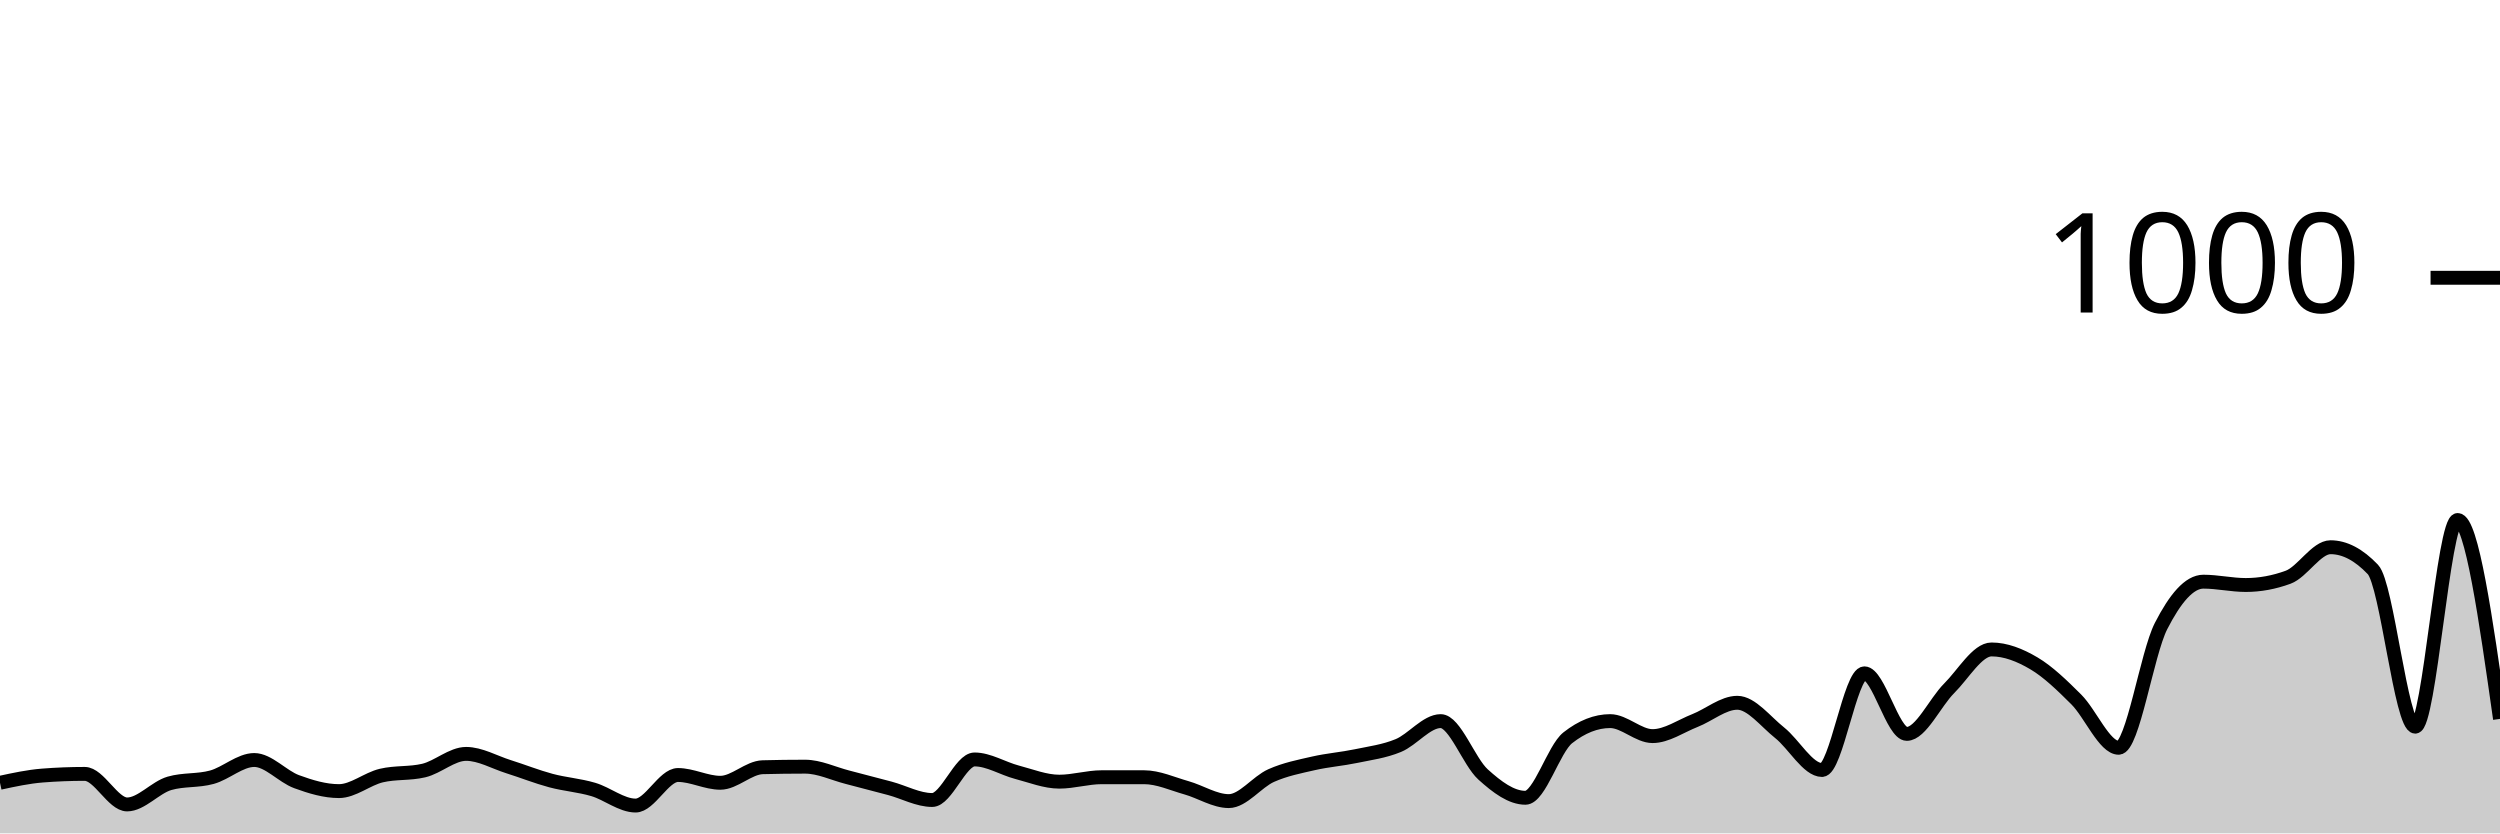
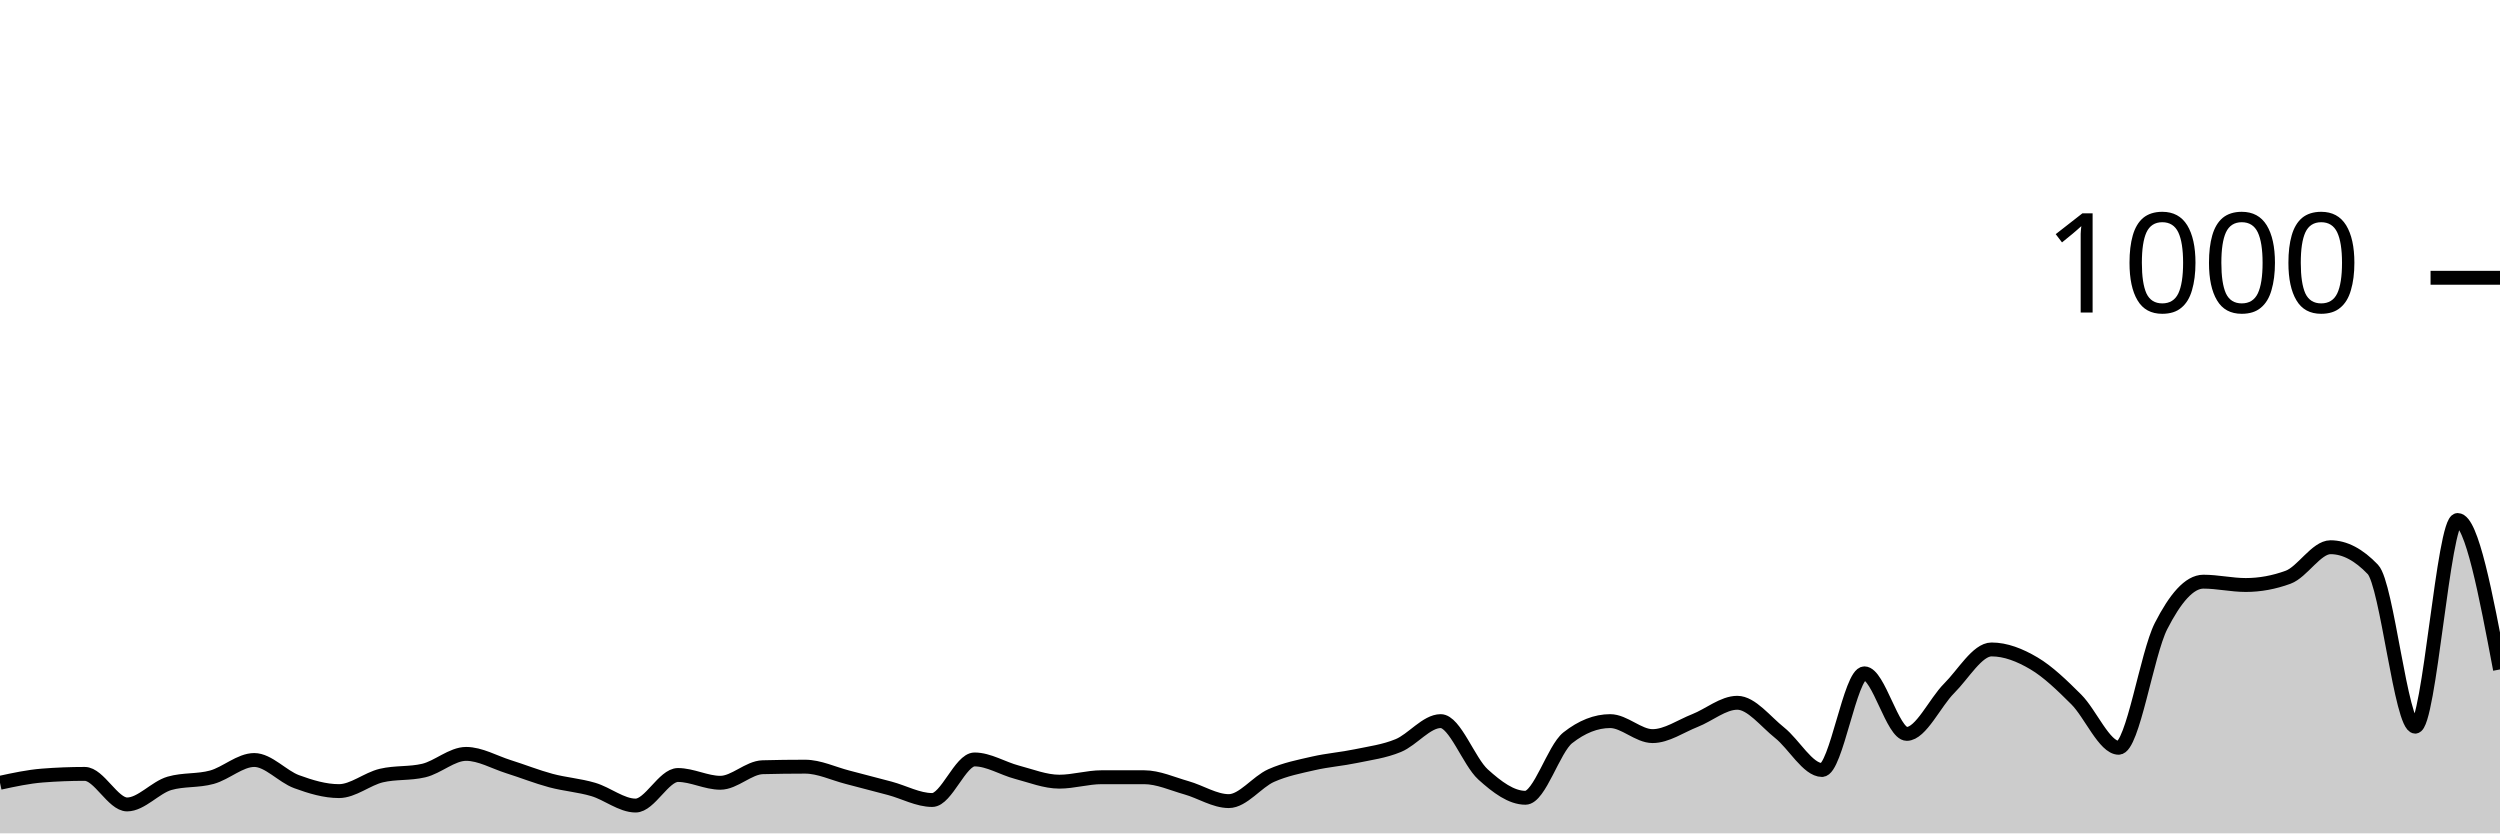
<svg xmlns="http://www.w3.org/2000/svg" viewBox="0 0 180 60">
  <g transform="translate(0,20)">
-     <path class="area" fill="rgba(0, 0, 0, 0.2)" d="M0,36.36C1.017,36.14,2.034,35.92,3.051,35.84C4.068,35.76,5.085,35.72,6.102,35.72C7.119,35.72,8.136,37.92,9.153,37.92C10.169,37.92,11.186,36.693,12.203,36.4C13.22,36.107,14.237,36.24,15.254,35.96C16.271,35.68,17.288,34.72,18.305,34.72C19.322,34.72,20.339,35.907,21.356,36.28C22.373,36.653,23.39,36.96,24.407,36.96C25.424,36.96,26.441,36.08,27.458,35.84C28.475,35.6,29.492,35.72,30.508,35.48C31.525,35.24,32.542,34.28,33.559,34.28C34.576,34.28,35.593,34.88,36.61,35.2C37.627,35.52,38.644,35.927,39.661,36.2C40.678,36.473,41.695,36.54,42.712,36.84C43.729,37.14,44.746,38,45.763,38C46.78,38,47.797,35.8,48.814,35.8C49.831,35.8,50.847,36.36,51.864,36.36C52.881,36.36,53.898,35.267,54.915,35.24C55.932,35.213,56.949,35.2,57.966,35.2C58.983,35.2,60,35.7,61.017,35.96C62.034,36.22,63.051,36.487,64.068,36.76C65.085,37.033,66.102,37.6,67.119,37.6C68.136,37.6,69.153,34.68,70.169,34.68C71.186,34.68,72.203,35.333,73.22,35.6C74.237,35.867,75.254,36.28,76.271,36.28C77.288,36.28,78.305,35.96,79.322,35.96C80.339,35.96,81.356,35.96,82.373,35.96C83.39,35.96,84.407,36.433,85.424,36.72C86.441,37.007,87.458,37.68,88.475,37.68C89.492,37.68,90.508,36.293,91.525,35.84C92.542,35.387,93.559,35.193,94.576,34.96C95.593,34.727,96.61,34.653,97.627,34.44C98.644,34.227,99.661,34.1,100.678,33.68C101.695,33.26,102.712,31.92,103.729,31.92C104.746,31.92,105.763,34.84,106.78,35.76C107.797,36.68,108.814,37.44,109.831,37.44C110.847,37.44,111.864,33.92,112.881,33.12C113.898,32.32,114.915,31.92,115.932,31.92C116.949,31.92,117.966,33,118.983,33C120,33,121.017,32.28,122.034,31.88C123.051,31.48,124.068,30.6,125.085,30.6C126.102,30.6,127.119,31.953,128.136,32.76C129.153,33.567,130.169,35.44,131.186,35.44C132.203,35.44,133.22,28.48,134.237,28.48C135.254,28.48,136.271,32.84,137.288,32.84C138.305,32.84,139.322,30.573,140.339,29.56C141.356,28.547,142.373,26.76,143.39,26.76C144.407,26.76,145.424,27.16,146.441,27.76C147.458,28.36,148.475,29.347,149.492,30.36C150.508,31.373,151.525,33.84,152.542,33.84C153.559,33.84,154.576,27.073,155.593,25.08C156.61,23.087,157.627,21.88,158.644,21.88C159.661,21.88,160.678,22.12,161.695,22.12C162.712,22.12,163.729,21.933,164.746,21.56C165.763,21.187,166.78,19.4,167.797,19.4C168.814,19.4,169.831,19.933,170.847,21C171.864,22.067,172.881,32.32,173.898,32.32C174.915,32.32,175.932,17.44,176.949,17.44C177.966,17.44,178.983,24.6,180,31.76L180,40C178.983,40,177.966,40,176.949,40C175.932,40,174.915,40,173.898,40C172.881,40,171.864,40,170.847,40C169.831,40,168.814,40,167.797,40C166.78,40,165.763,40,164.746,40C163.729,40,162.712,40,161.695,40C160.678,40,159.661,40,158.644,40C157.627,40,156.61,40,155.593,40C154.576,40,153.559,40,152.542,40C151.525,40,150.508,40,149.492,40C148.475,40,147.458,40,146.441,40C145.424,40,144.407,40,143.39,40C142.373,40,141.356,40,140.339,40C139.322,40,138.305,40,137.288,40C136.271,40,135.254,40,134.237,40C133.22,40,132.203,40,131.186,40C130.169,40,129.153,40,128.136,40C127.119,40,126.102,40,125.085,40C124.068,40,123.051,40,122.034,40C121.017,40,120,40,118.983,40C117.966,40,116.949,40,115.932,40C114.915,40,113.898,40,112.881,40C111.864,40,110.847,40,109.831,40C108.814,40,107.797,40,106.78,40C105.763,40,104.746,40,103.729,40C102.712,40,101.695,40,100.678,40C99.661,40,98.644,40,97.627,40C96.61,40,95.593,40,94.576,40C93.559,40,92.542,40,91.525,40C90.508,40,89.492,40,88.475,40C87.458,40,86.441,40,85.424,40C84.407,40,83.39,40,82.373,40C81.356,40,80.339,40,79.322,40C78.305,40,77.288,40,76.271,40C75.254,40,74.237,40,73.22,40C72.203,40,71.186,40,70.169,40C69.153,40,68.136,40,67.119,40C66.102,40,65.085,40,64.068,40C63.051,40,62.034,40,61.017,40C60,40,58.983,40,57.966,40C56.949,40,55.932,40,54.915,40C53.898,40,52.881,40,51.864,40C50.847,40,49.831,40,48.814,40C47.797,40,46.78,40,45.763,40C44.746,40,43.729,40,42.712,40C41.695,40,40.678,40,39.661,40C38.644,40,37.627,40,36.61,40C35.593,40,34.576,40,33.559,40C32.542,40,31.525,40,30.508,40C29.492,40,28.475,40,27.458,40C26.441,40,25.424,40,24.407,40C23.39,40,22.373,40,21.356,40C20.339,40,19.322,40,18.305,40C17.288,40,16.271,40,15.254,40C14.237,40,13.22,40,12.203,40C11.186,40,10.169,40,9.153,40C8.136,40,7.119,40,6.102,40C5.085,40,4.068,40,3.051,40C2.034,40,1.017,40,0,40Z" />
-     <path class="line" stroke="black" fill="none" d="M0,36.36C1.017,36.14,2.034,35.92,3.051,35.84C4.068,35.76,5.085,35.72,6.102,35.72C7.119,35.72,8.136,37.92,9.153,37.92C10.169,37.92,11.186,36.693,12.203,36.4C13.22,36.107,14.237,36.24,15.254,35.96C16.271,35.68,17.288,34.72,18.305,34.72C19.322,34.72,20.339,35.907,21.356,36.28C22.373,36.653,23.39,36.96,24.407,36.96C25.424,36.96,26.441,36.08,27.458,35.84C28.475,35.6,29.492,35.72,30.508,35.48C31.525,35.24,32.542,34.28,33.559,34.28C34.576,34.28,35.593,34.88,36.61,35.2C37.627,35.52,38.644,35.927,39.661,36.2C40.678,36.473,41.695,36.54,42.712,36.84C43.729,37.14,44.746,38,45.763,38C46.78,38,47.797,35.8,48.814,35.8C49.831,35.8,50.847,36.36,51.864,36.36C52.881,36.36,53.898,35.267,54.915,35.24C55.932,35.213,56.949,35.2,57.966,35.2C58.983,35.2,60,35.7,61.017,35.96C62.034,36.22,63.051,36.487,64.068,36.76C65.085,37.033,66.102,37.6,67.119,37.6C68.136,37.6,69.153,34.68,70.169,34.68C71.186,34.68,72.203,35.333,73.22,35.6C74.237,35.867,75.254,36.28,76.271,36.28C77.288,36.28,78.305,35.96,79.322,35.96C80.339,35.96,81.356,35.96,82.373,35.96C83.39,35.96,84.407,36.433,85.424,36.72C86.441,37.007,87.458,37.68,88.475,37.68C89.492,37.68,90.508,36.293,91.525,35.84C92.542,35.387,93.559,35.193,94.576,34.96C95.593,34.727,96.61,34.653,97.627,34.44C98.644,34.227,99.661,34.1,100.678,33.68C101.695,33.26,102.712,31.92,103.729,31.92C104.746,31.92,105.763,34.84,106.78,35.76C107.797,36.68,108.814,37.44,109.831,37.44C110.847,37.44,111.864,33.92,112.881,33.12C113.898,32.32,114.915,31.92,115.932,31.92C116.949,31.92,117.966,33,118.983,33C120,33,121.017,32.28,122.034,31.88C123.051,31.48,124.068,30.6,125.085,30.6C126.102,30.6,127.119,31.953,128.136,32.76C129.153,33.567,130.169,35.44,131.186,35.44C132.203,35.44,133.22,28.48,134.237,28.48C135.254,28.48,136.271,32.84,137.288,32.84C138.305,32.84,139.322,30.573,140.339,29.56C141.356,28.547,142.373,26.76,143.39,26.76C144.407,26.76,145.424,27.16,146.441,27.76C147.458,28.36,148.475,29.347,149.492,30.36C150.508,31.373,151.525,33.84,152.542,33.84C153.559,33.84,154.576,27.073,155.593,25.08C156.61,23.087,157.627,21.88,158.644,21.88C159.661,21.88,160.678,22.12,161.695,22.12C162.712,22.12,163.729,21.933,164.746,21.56C165.763,21.187,166.78,19.4,167.797,19.4C168.814,19.4,169.831,19.933,170.847,21C171.864,22.067,172.881,32.32,173.898,32.32C174.915,32.32,175.932,17.44,176.949,17.44C177.966,17.44,178.983,24.6,180,31.76" />
+     <path class="area" fill="rgba(0, 0, 0, 0.2)" d="M0,36.36C1.017,36.14,2.034,35.92,3.051,35.84C4.068,35.76,5.085,35.72,6.102,35.72C7.119,35.72,8.136,37.92,9.153,37.92C10.169,37.92,11.186,36.693,12.203,36.4C13.22,36.107,14.237,36.24,15.254,35.96C16.271,35.68,17.288,34.72,18.305,34.72C19.322,34.72,20.339,35.907,21.356,36.28C22.373,36.653,23.39,36.96,24.407,36.96C25.424,36.96,26.441,36.08,27.458,35.84C28.475,35.6,29.492,35.72,30.508,35.48C31.525,35.24,32.542,34.28,33.559,34.28C34.576,34.28,35.593,34.88,36.61,35.2C37.627,35.52,38.644,35.927,39.661,36.2C40.678,36.473,41.695,36.54,42.712,36.84C43.729,37.14,44.746,38,45.763,38C46.78,38,47.797,35.8,48.814,35.8C49.831,35.8,50.847,36.36,51.864,36.36C52.881,36.36,53.898,35.267,54.915,35.24C55.932,35.213,56.949,35.2,57.966,35.2C58.983,35.2,60,35.7,61.017,35.96C62.034,36.22,63.051,36.487,64.068,36.76C65.085,37.033,66.102,37.6,67.119,37.6C68.136,37.6,69.153,34.68,70.169,34.68C71.186,34.68,72.203,35.333,73.22,35.6C74.237,35.867,75.254,36.28,76.271,36.28C77.288,36.28,78.305,35.96,79.322,35.96C80.339,35.96,81.356,35.96,82.373,35.96C83.39,35.96,84.407,36.433,85.424,36.72C86.441,37.007,87.458,37.68,88.475,37.68C89.492,37.68,90.508,36.293,91.525,35.84C92.542,35.387,93.559,35.193,94.576,34.96C95.593,34.727,96.61,34.653,97.627,34.44C98.644,34.227,99.661,34.1,100.678,33.68C101.695,33.26,102.712,31.92,103.729,31.92C104.746,31.92,105.763,34.84,106.78,35.76C107.797,36.68,108.814,37.44,109.831,37.44C110.847,37.44,111.864,33.92,112.881,33.12C113.898,32.32,114.915,31.92,115.932,31.92C116.949,31.92,117.966,33,118.983,33C120,33,121.017,32.28,122.034,31.88C123.051,31.48,124.068,30.6,125.085,30.6C126.102,30.6,127.119,31.953,128.136,32.76C129.153,33.567,130.169,35.44,131.186,35.44C132.203,35.44,133.22,28.48,134.237,28.48C135.254,28.48,136.271,32.84,137.288,32.84C138.305,32.84,139.322,30.573,140.339,29.56C141.356,28.547,142.373,26.76,143.39,26.76C144.407,26.76,145.424,27.16,146.441,27.76C147.458,28.36,148.475,29.347,149.492,30.36C150.508,31.373,151.525,33.84,152.542,33.84C153.559,33.84,154.576,27.073,155.593,25.08C156.61,23.087,157.627,21.88,158.644,21.88C159.661,21.88,160.678,22.12,161.695,22.12C162.712,22.12,163.729,21.933,164.746,21.56C165.763,21.187,166.78,19.4,167.797,19.4C168.814,19.4,169.831,19.933,170.847,21C171.864,22.067,172.881,32.32,173.898,32.32C174.915,32.32,175.932,17.44,176.949,17.44C177.966,17.44,178.983,22.82,180,28.2L180,40C178.983,40,177.966,40,176.949,40C175.932,40,174.915,40,173.898,40C172.881,40,171.864,40,170.847,40C169.831,40,168.814,40,167.797,40C166.78,40,165.763,40,164.746,40C163.729,40,162.712,40,161.695,40C160.678,40,159.661,40,158.644,40C157.627,40,156.61,40,155.593,40C154.576,40,153.559,40,152.542,40C151.525,40,150.508,40,149.492,40C148.475,40,147.458,40,146.441,40C145.424,40,144.407,40,143.39,40C142.373,40,141.356,40,140.339,40C139.322,40,138.305,40,137.288,40C136.271,40,135.254,40,134.237,40C133.22,40,132.203,40,131.186,40C130.169,40,129.153,40,128.136,40C127.119,40,126.102,40,125.085,40C124.068,40,123.051,40,122.034,40C121.017,40,120,40,118.983,40C117.966,40,116.949,40,115.932,40C114.915,40,113.898,40,112.881,40C111.864,40,110.847,40,109.831,40C108.814,40,107.797,40,106.78,40C105.763,40,104.746,40,103.729,40C102.712,40,101.695,40,100.678,40C99.661,40,98.644,40,97.627,40C96.61,40,95.593,40,94.576,40C93.559,40,92.542,40,91.525,40C90.508,40,89.492,40,88.475,40C87.458,40,86.441,40,85.424,40C84.407,40,83.39,40,82.373,40C81.356,40,80.339,40,79.322,40C78.305,40,77.288,40,76.271,40C75.254,40,74.237,40,73.22,40C72.203,40,71.186,40,70.169,40C69.153,40,68.136,40,67.119,40C66.102,40,65.085,40,64.068,40C63.051,40,62.034,40,61.017,40C60,40,58.983,40,57.966,40C56.949,40,55.932,40,54.915,40C53.898,40,52.881,40,51.864,40C50.847,40,49.831,40,48.814,40C47.797,40,46.78,40,45.763,40C44.746,40,43.729,40,42.712,40C41.695,40,40.678,40,39.661,40C38.644,40,37.627,40,36.61,40C35.593,40,34.576,40,33.559,40C32.542,40,31.525,40,30.508,40C29.492,40,28.475,40,27.458,40C26.441,40,25.424,40,24.407,40C23.39,40,22.373,40,21.356,40C20.339,40,19.322,40,18.305,40C17.288,40,16.271,40,15.254,40C14.237,40,13.22,40,12.203,40C11.186,40,10.169,40,9.153,40C8.136,40,7.119,40,6.102,40C5.085,40,4.068,40,3.051,40C2.034,40,1.017,40,0,40Z" />
+     <path class="line" stroke="black" fill="none" d="M0,36.36C1.017,36.14,2.034,35.92,3.051,35.84C4.068,35.76,5.085,35.72,6.102,35.72C7.119,35.72,8.136,37.92,9.153,37.92C10.169,37.92,11.186,36.693,12.203,36.4C13.22,36.107,14.237,36.24,15.254,35.96C16.271,35.68,17.288,34.72,18.305,34.72C19.322,34.72,20.339,35.907,21.356,36.28C22.373,36.653,23.39,36.96,24.407,36.96C25.424,36.96,26.441,36.08,27.458,35.84C28.475,35.6,29.492,35.72,30.508,35.48C31.525,35.24,32.542,34.28,33.559,34.28C34.576,34.28,35.593,34.88,36.61,35.2C37.627,35.52,38.644,35.927,39.661,36.2C40.678,36.473,41.695,36.54,42.712,36.84C43.729,37.14,44.746,38,45.763,38C46.78,38,47.797,35.8,48.814,35.8C49.831,35.8,50.847,36.36,51.864,36.36C52.881,36.36,53.898,35.267,54.915,35.24C55.932,35.213,56.949,35.2,57.966,35.2C58.983,35.2,60,35.7,61.017,35.96C62.034,36.22,63.051,36.487,64.068,36.76C65.085,37.033,66.102,37.6,67.119,37.6C68.136,37.6,69.153,34.68,70.169,34.68C71.186,34.68,72.203,35.333,73.22,35.6C74.237,35.867,75.254,36.28,76.271,36.28C77.288,36.28,78.305,35.96,79.322,35.96C80.339,35.96,81.356,35.96,82.373,35.96C83.39,35.96,84.407,36.433,85.424,36.72C86.441,37.007,87.458,37.68,88.475,37.68C89.492,37.68,90.508,36.293,91.525,35.84C92.542,35.387,93.559,35.193,94.576,34.96C95.593,34.727,96.61,34.653,97.627,34.44C98.644,34.227,99.661,34.1,100.678,33.68C101.695,33.26,102.712,31.92,103.729,31.92C104.746,31.92,105.763,34.84,106.78,35.76C107.797,36.68,108.814,37.44,109.831,37.44C110.847,37.44,111.864,33.92,112.881,33.12C113.898,32.32,114.915,31.92,115.932,31.92C116.949,31.92,117.966,33,118.983,33C120,33,121.017,32.28,122.034,31.88C123.051,31.48,124.068,30.6,125.085,30.6C126.102,30.6,127.119,31.953,128.136,32.76C129.153,33.567,130.169,35.44,131.186,35.44C132.203,35.44,133.22,28.48,134.237,28.48C135.254,28.48,136.271,32.84,137.288,32.84C138.305,32.84,139.322,30.573,140.339,29.56C141.356,28.547,142.373,26.76,143.39,26.76C144.407,26.76,145.424,27.16,146.441,27.76C147.458,28.36,148.475,29.347,149.492,30.36C150.508,31.373,151.525,33.84,152.542,33.84C153.559,33.84,154.576,27.073,155.593,25.08C156.61,23.087,157.627,21.88,158.644,21.88C159.661,21.88,160.678,22.12,161.695,22.12C162.712,22.12,163.729,21.933,164.746,21.56C165.763,21.187,166.78,19.4,167.797,19.4C168.814,19.4,169.831,19.933,170.847,21C171.864,22.067,172.881,32.32,173.898,32.32C174.915,32.32,175.932,17.44,176.949,17.44C177.966,17.44,178.983,22.82,180,28.2" />
    <path class="axis-ceiling" stroke-width="1" stroke="black" fill="none" d="M175,0L180,0" />
    <text class="axis-ceiling-label" font-family="sans-serif" text-anchor="end" font-size="10px" x="170" y="2.5">1000</text>
  </g>
</svg>
